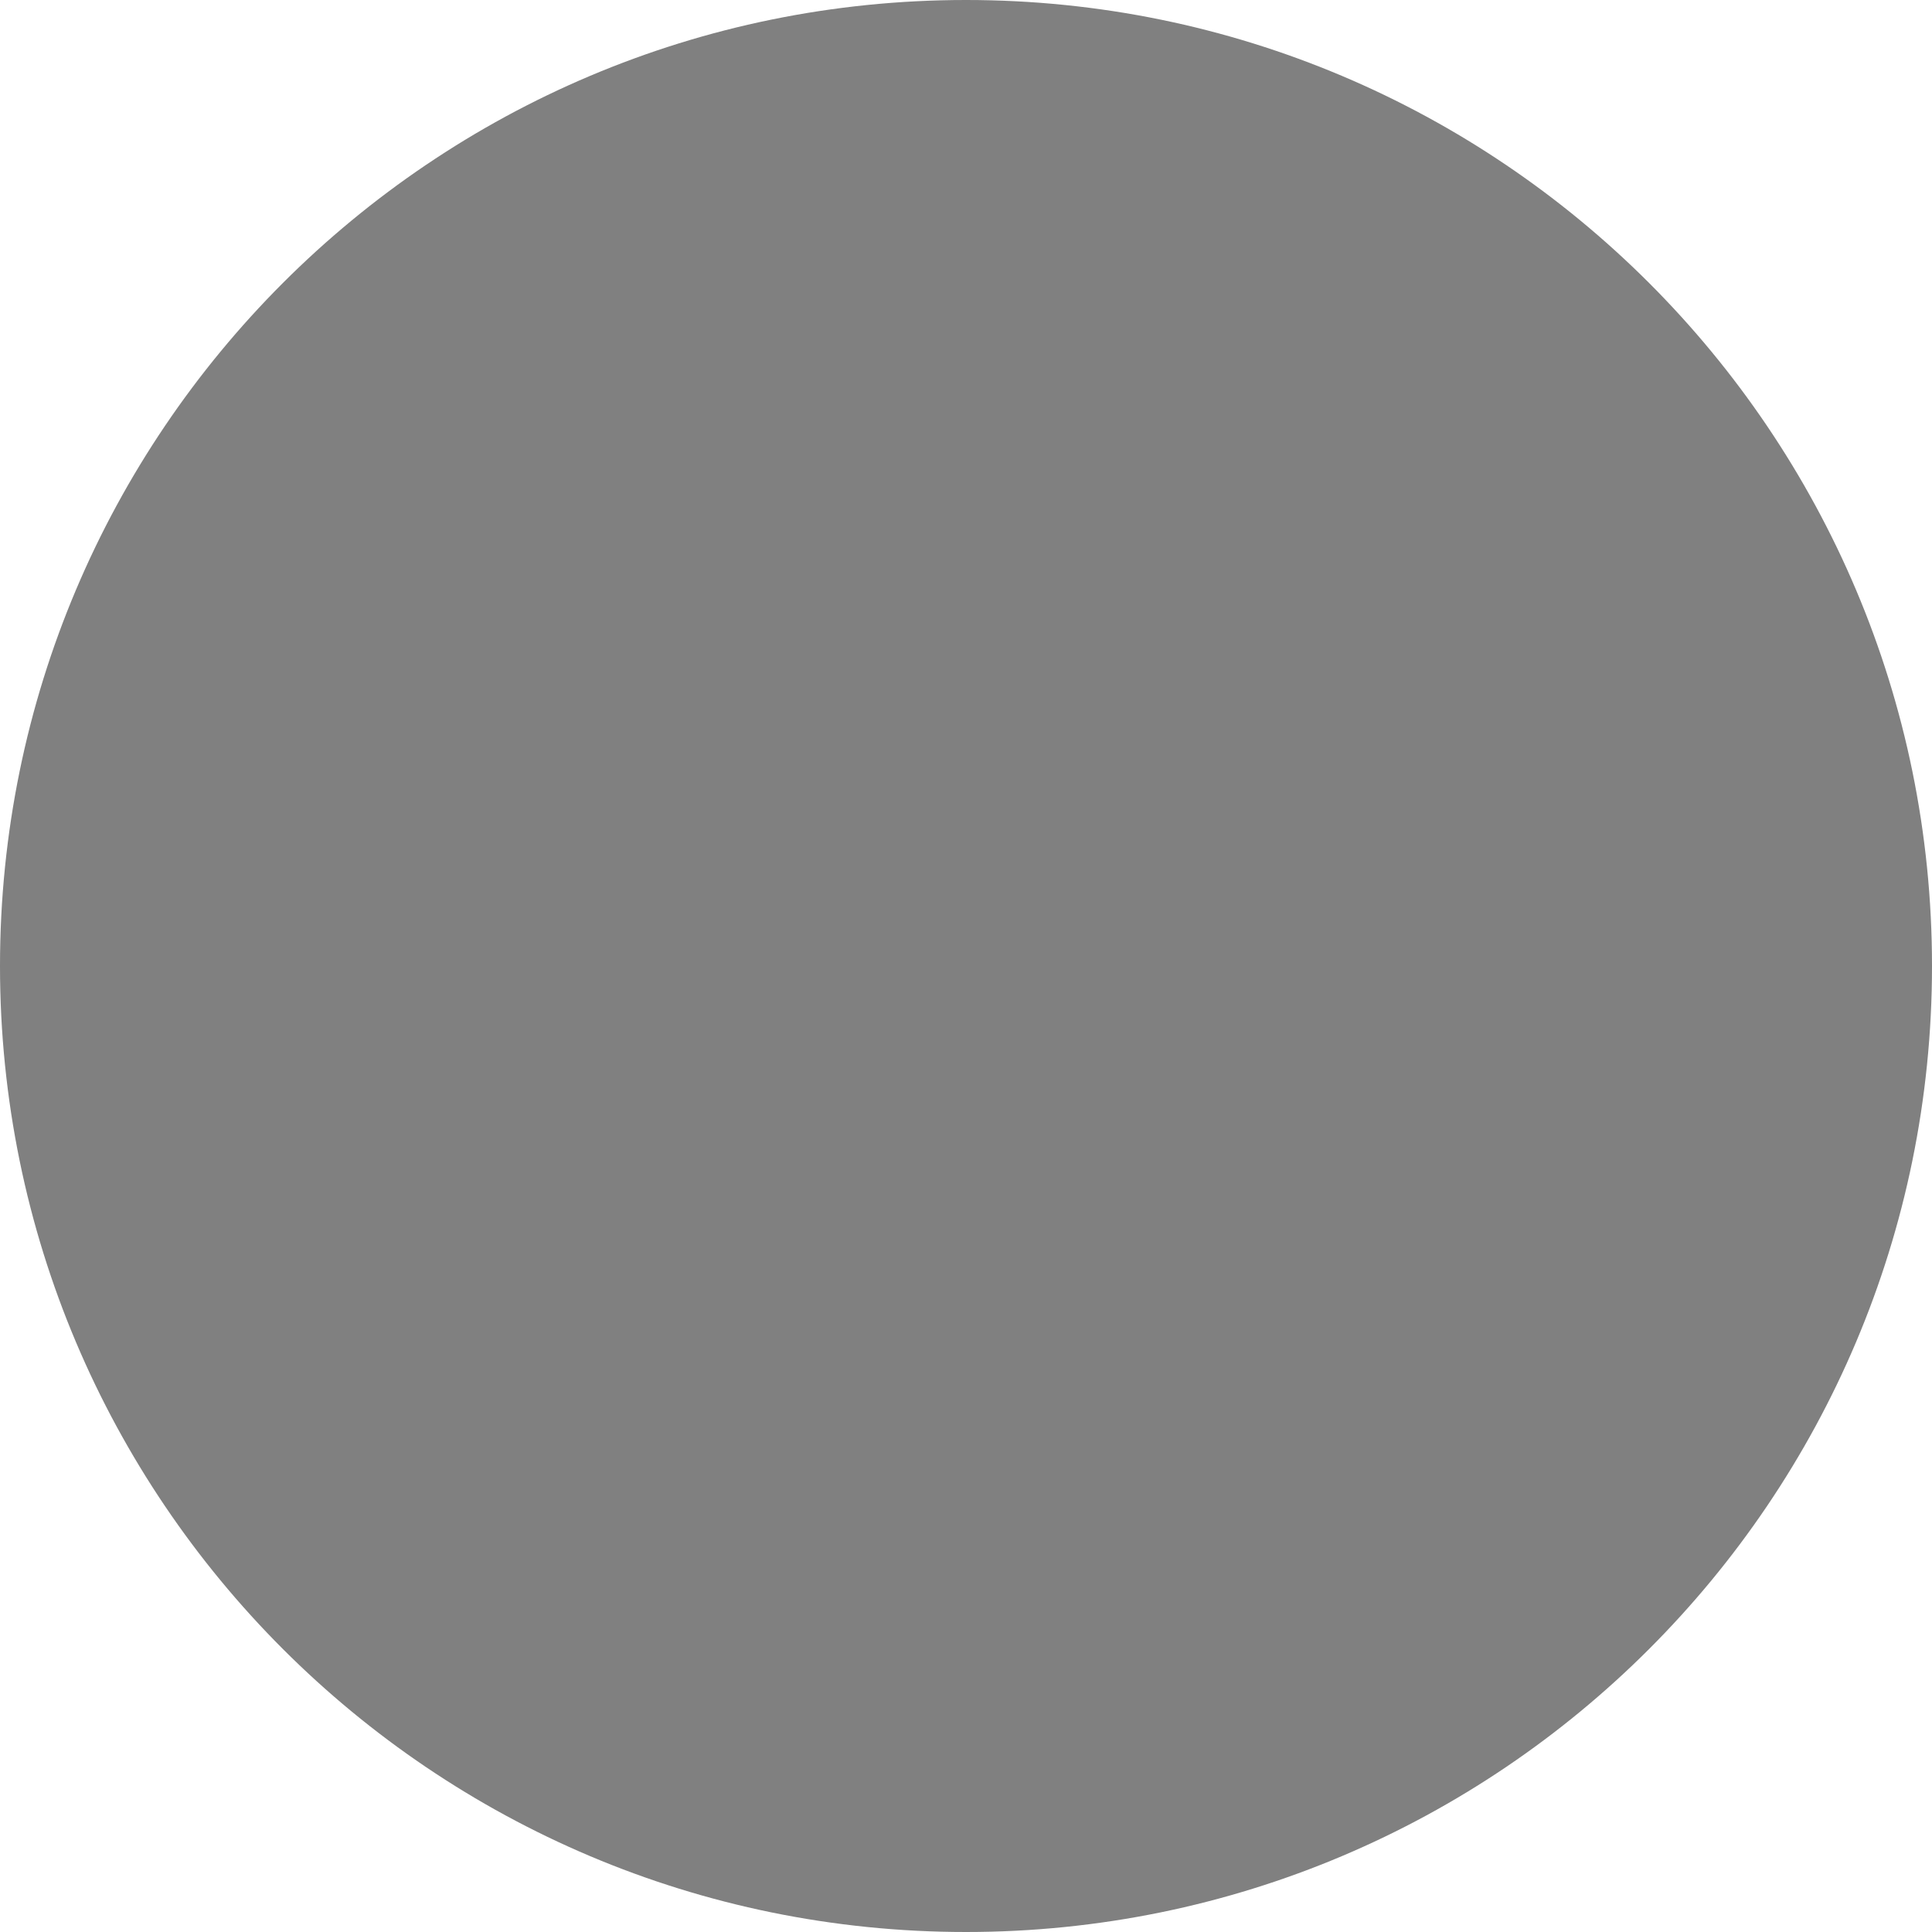
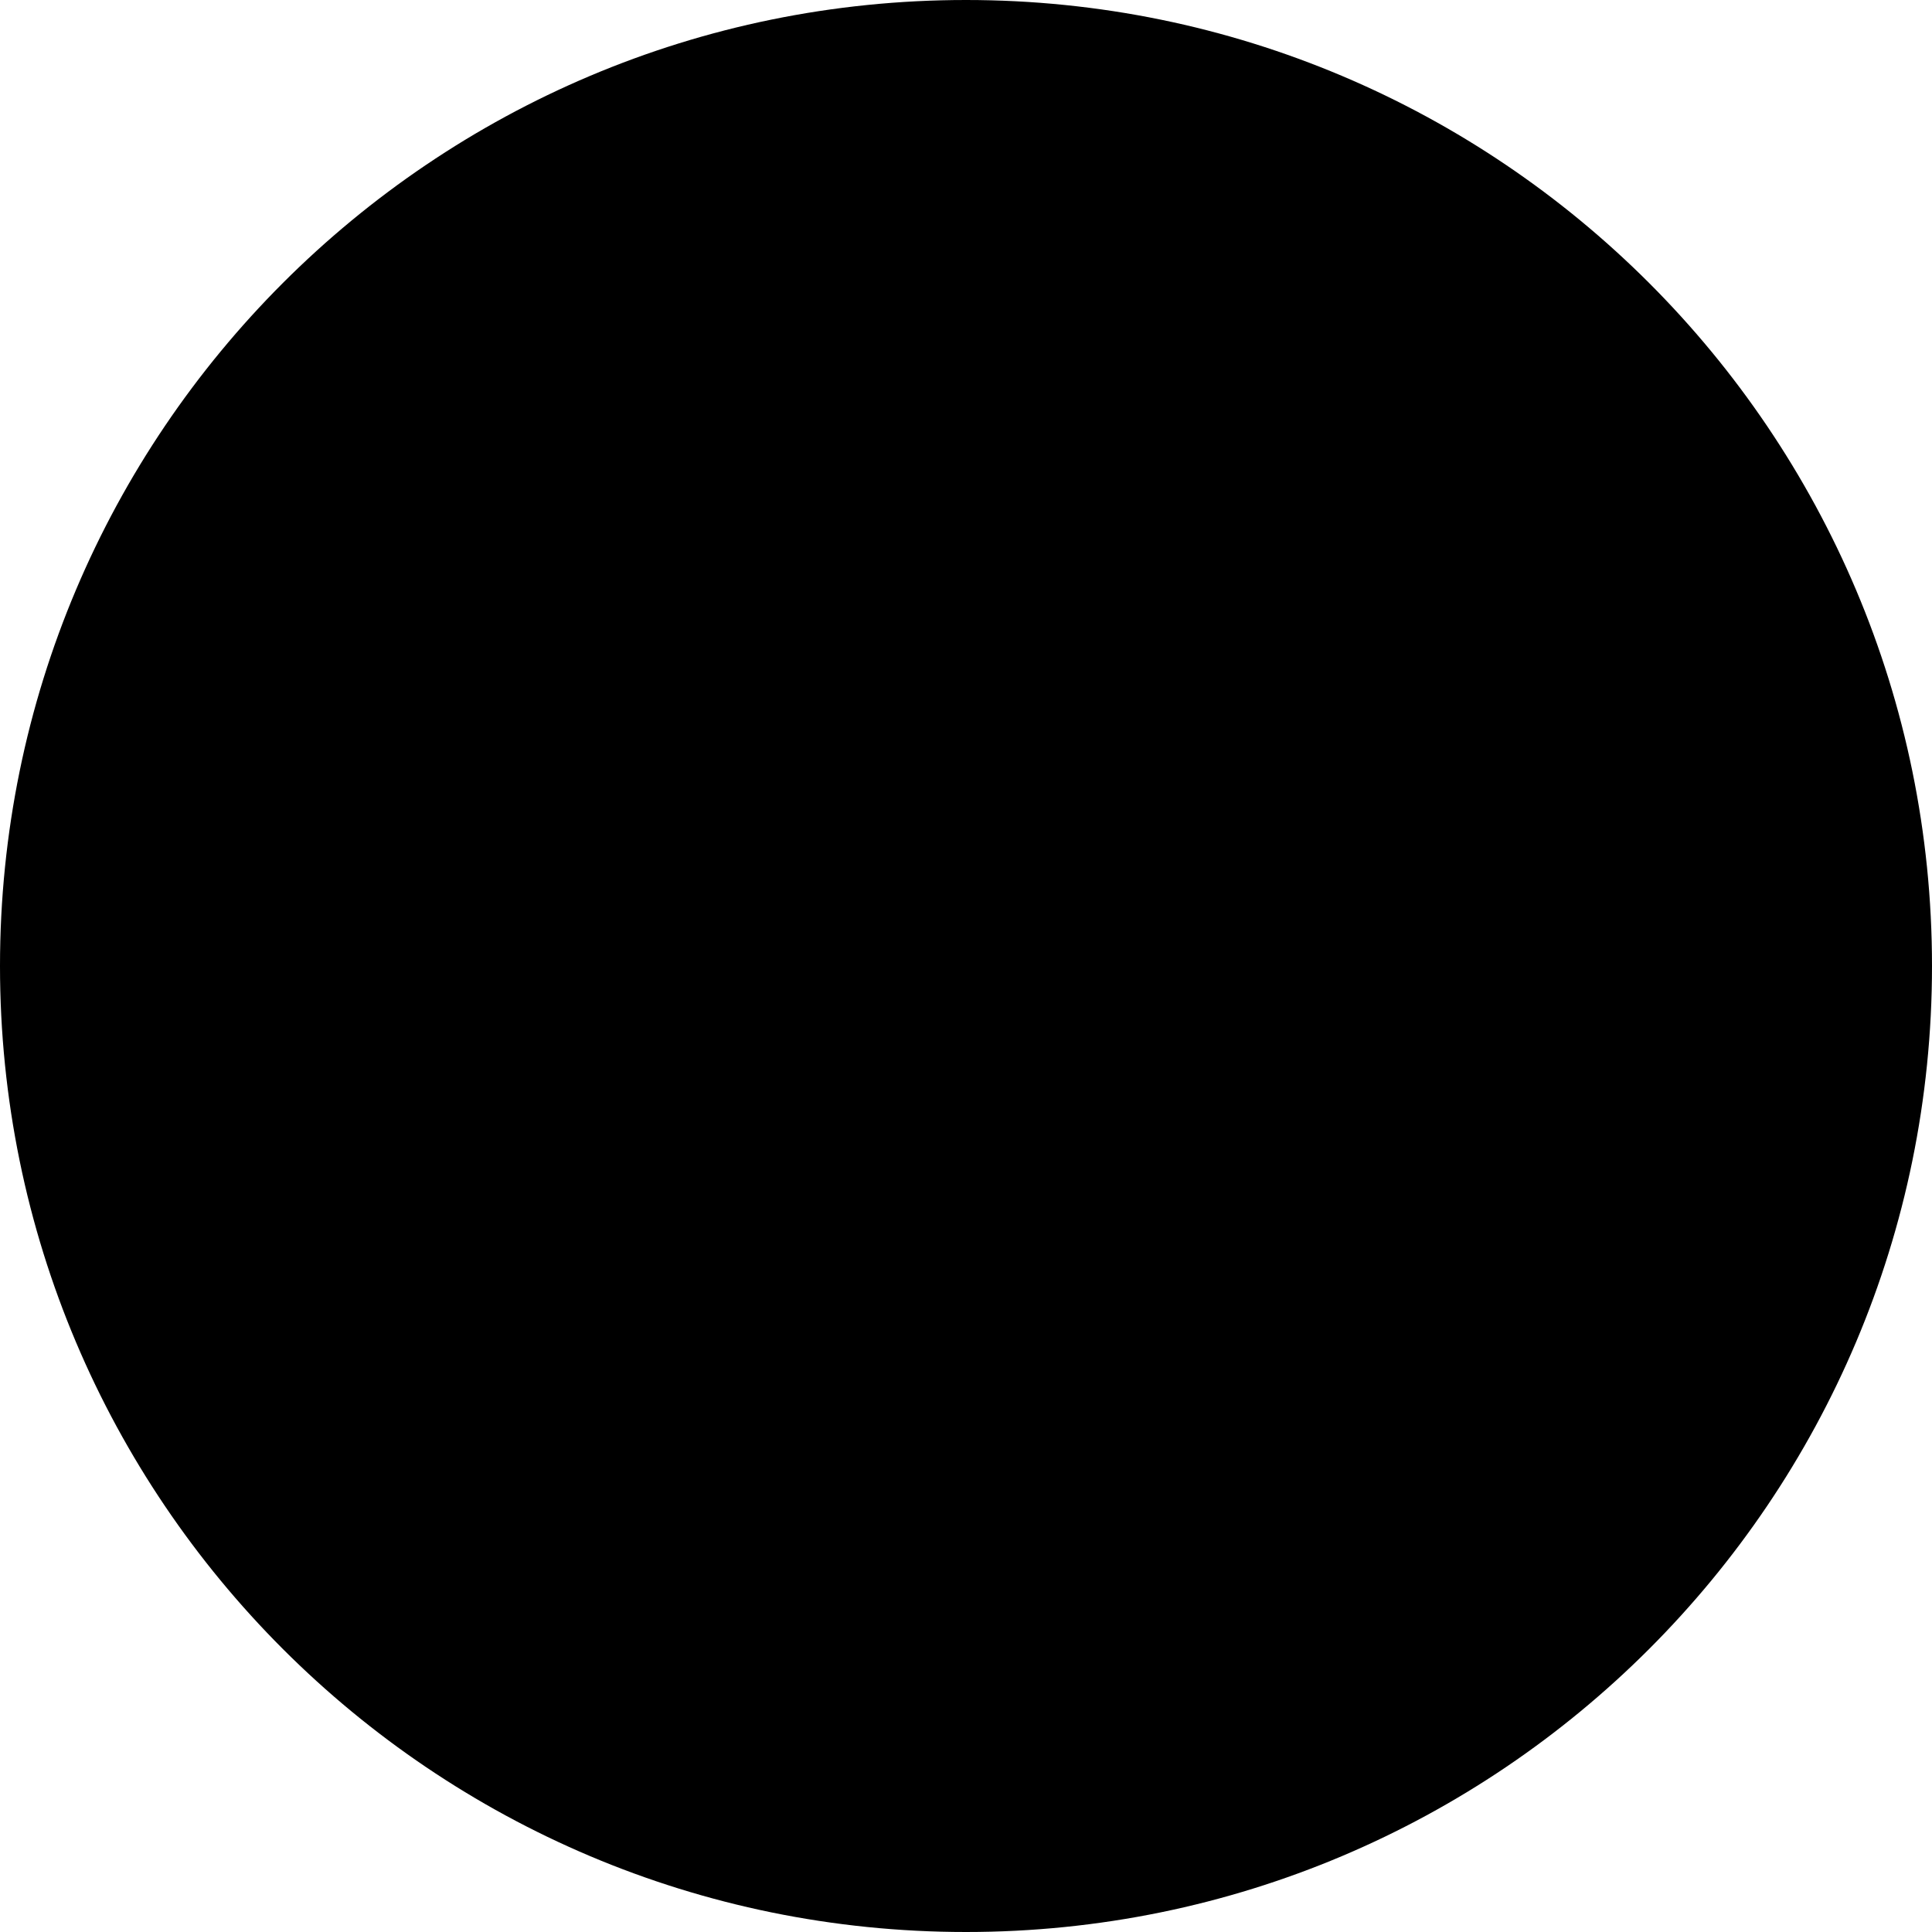
- <svg xmlns="http://www.w3.org/2000/svg" viewBox="0 0 100 100" fill="grey">
+ <svg xmlns="http://www.w3.org/2000/svg" viewBox="0 0 100 100" fill="black">
  <circle cx="50" cy="50" r="50" />
</svg>
